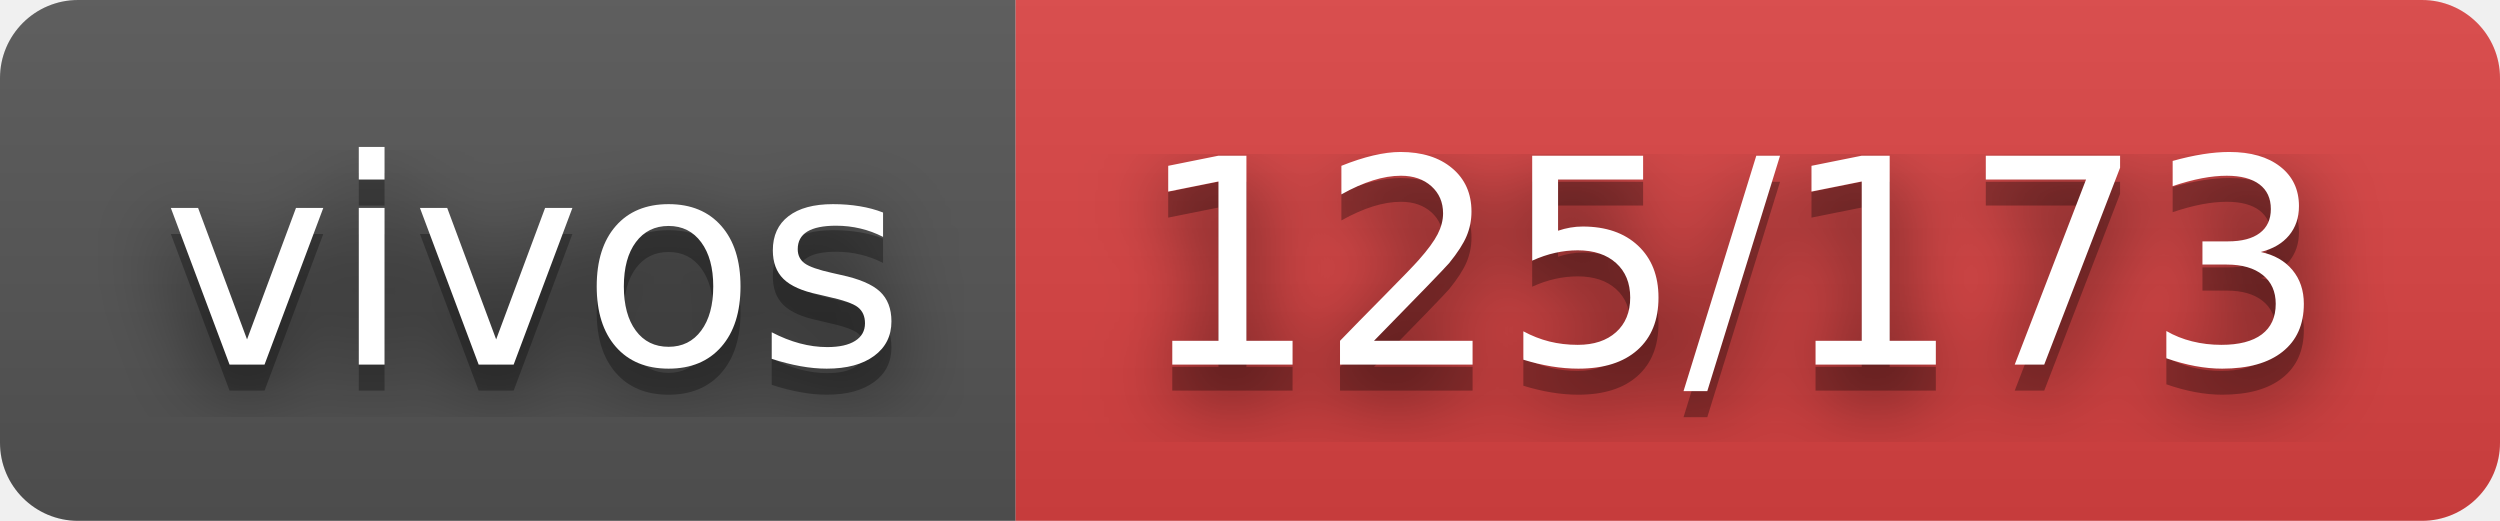
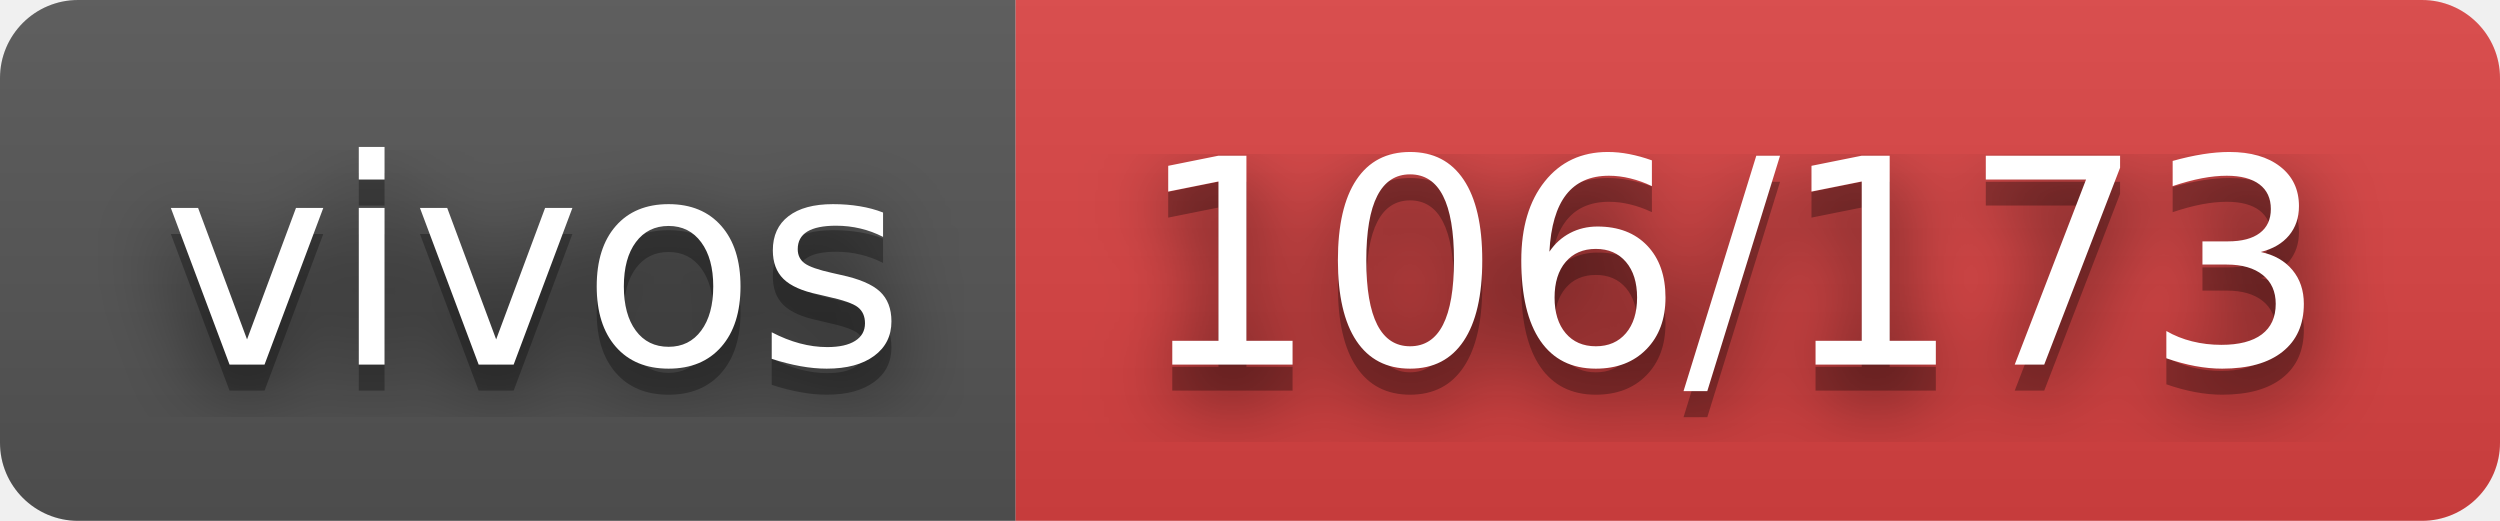
- <svg xmlns="http://www.w3.org/2000/svg" width="96" height="20" role="img" aria-label="vivos: 125/173">
+ <svg xmlns="http://www.w3.org/2000/svg" width="96" height="20" role="img" aria-label="vivos: 106/173">
  <filter id="blur">
    <feGaussianBlur stdDeviation="16" />
  </filter>
  <linearGradient id="s" x2="0" y2="100%">
    <stop offset="0" stop-color="#bbb" stop-opacity=".1" />
    <stop offset="1" stop-opacity=".1" />
  </linearGradient>
  <clipPath id="r">
    <rect width="96" height="20" rx="3" />
  </clipPath>
  <g clip-path="url(#r)">
    <rect width="39" height="20" fill="#555" />
    <rect x="39" width="57" height="20" fill="#dd4343" />
    <rect width="96" height="20" fill="url(#s)" />
  </g>
  <g fill="#fff" text-anchor="middle" font-family="Verdana,Geneva,DejaVu Sans,sans-serif" text-rendering="geometricPrecision" font-size="110">
    <g transform="scale(.1)">
      <g aria-hidden="true" fill="#010101">
        <text x="205" y="150" fill-opacity=".8" filter="url(#blur)" textLength="290">vivos</text>
        <text x="205" y="150" fill-opacity=".3" textLength="290">vivos</text>
      </g>
      <text x="205" y="140" textLength="290">vivos</text>
    </g>
    <g transform="scale(.1)">
      <g aria-hidden="true" fill="#010101">
-         <text x="665" y="150" fill-opacity=".8" filter="url(#blur)" textLength="470">125/173</text>
-         <text x="665" y="150" fill-opacity=".3" textLength="470">125/173</text>
+         <text x="665" y="150" fill-opacity=".8" filter="url(#blur)" textLength="470">106/173</text>
+         <text x="665" y="150" fill-opacity=".3" textLength="470">106/173</text>
      </g>
-       <text x="665" y="140" textLength="470">125/173</text>
+       <text x="665" y="140" textLength="470">106/173</text>
    </g>
  </g>
</svg>
